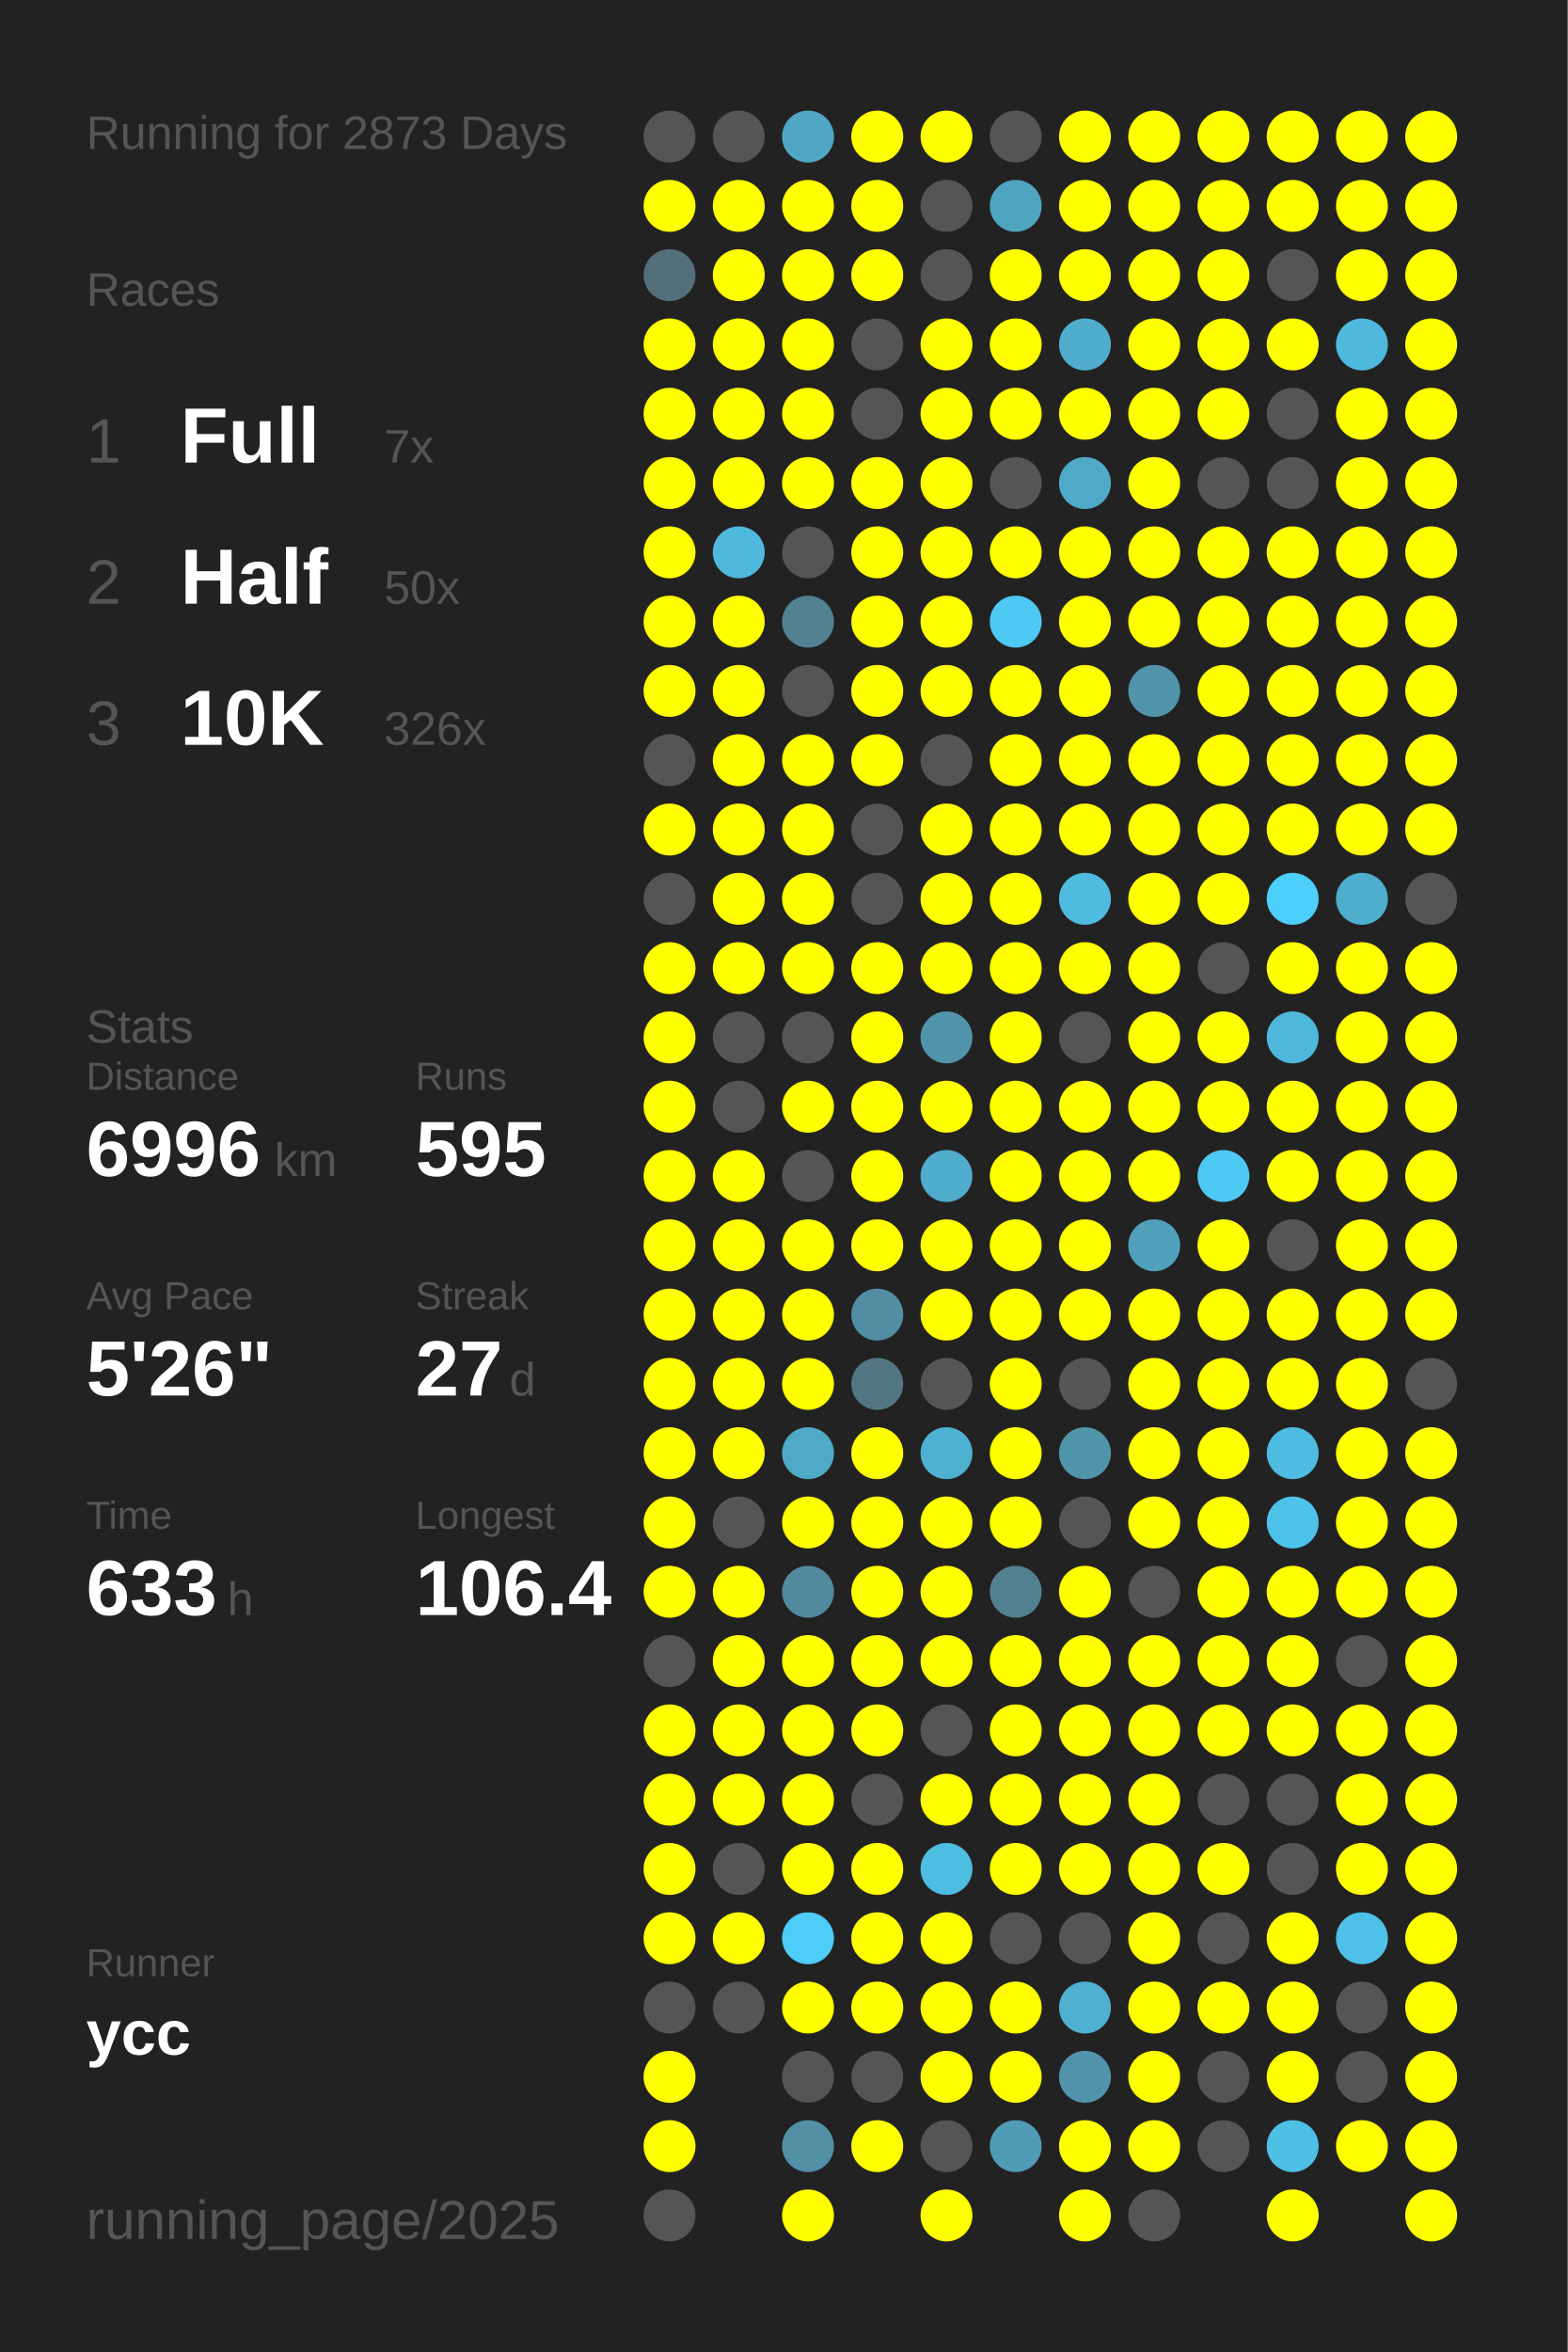
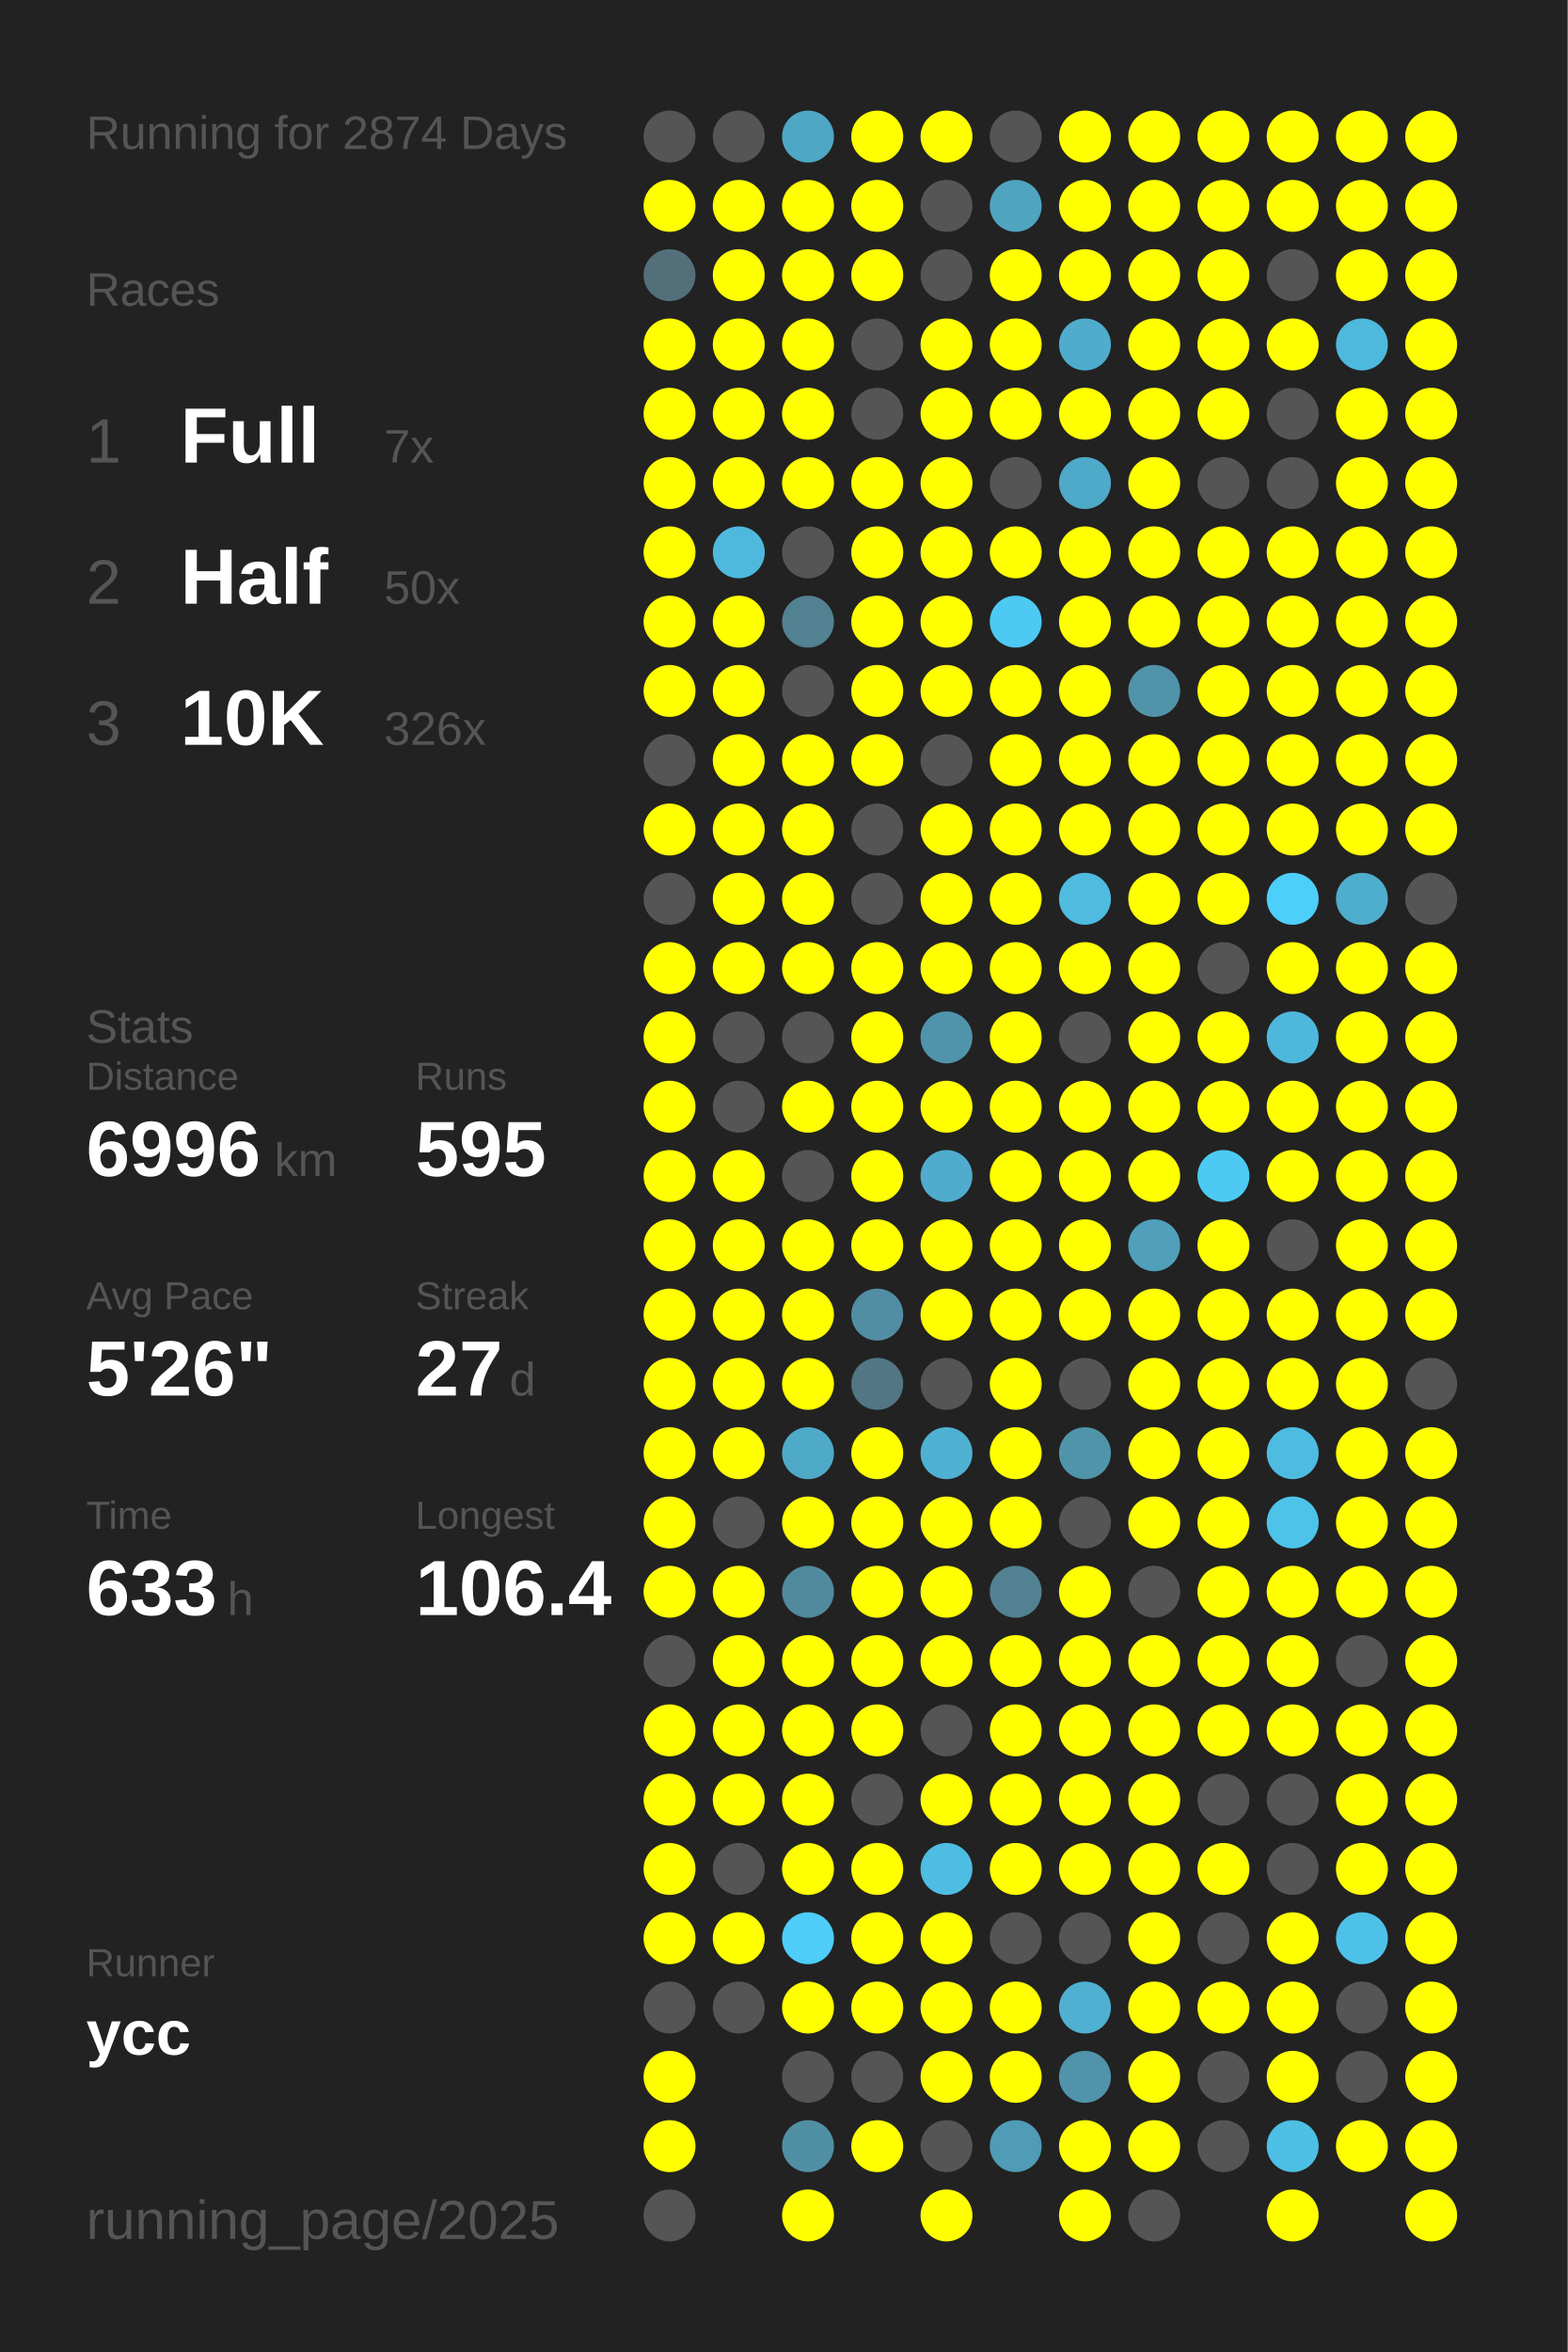
<svg xmlns="http://www.w3.org/2000/svg" baseProfile="full" height="300mm" version="1.1" viewBox="0,0,200,300" width="200mm">
  <defs />
  <rect fill="#222222" height="300" width="200" x="0" y="0" />
-   <text fill="#555555" style="font-size:6px; font-family:Arial;" x="11" y="19">Running for 2873 Days</text>
+   <text fill="#555555" style="font-size:6px; font-family:Arial;" x="11" y="19">Running for 2874 Days</text>
  <text fill="#555555" style="font-size:6px; font-family:Arial;" x="11" y="39">Races</text>
  <text fill="#555555" style="font-size:8px; font-family:Arial;" x="11" y="59">1</text>
  <text fill="#FFFFFF" style="font-size:10px; font-family:Arial; font-weight:bold;" x="23" y="59">Full</text>
  <text fill="#555555" style="font-size:6px; font-family:Arial;" x="49" y="59">7x</text>
  <text fill="#555555" style="font-size:8px; font-family:Arial;" x="11" y="77">2</text>
  <text fill="#FFFFFF" style="font-size:10px; font-family:Arial; font-weight:bold;" x="23" y="77">Half</text>
  <text fill="#555555" style="font-size:6px; font-family:Arial;" x="49" y="77">50x</text>
  <text fill="#555555" style="font-size:8px; font-family:Arial;" x="11" y="95">3</text>
  <text fill="#FFFFFF" style="font-size:10px; font-family:Arial; font-weight:bold;" x="23" y="95">10K</text>
  <text fill="#555555" style="font-size:6px; font-family:Arial;" x="49" y="95">326x</text>
  <text fill="#555555" style="font-size:6px; font-family:Arial;" x="11" y="133">Stats</text>
  <text fill="#555555" style="font-size:5px; font-family:Arial;" x="11" y="139">Distance</text>
  <text fill="#FFFFFF" style="font-size:10px; font-family:Arial; font-weight:bold;" x="11" y="150">6996</text>
  <text fill="#555555" style="font-size:6px; font-family:Arial;" x="35" y="150">km</text>
  <text fill="#555555" style="font-size:5px; font-family:Arial;" x="53" y="139">Runs</text>
  <text fill="#FFFFFF" style="font-size:10px; font-family:Arial; font-weight:bold;" x="53" y="150">595</text>
  <text fill="#555555" style="font-size:5px; font-family:Arial;" x="11" y="167">Avg Pace</text>
  <text fill="#FFFFFF" style="font-size:10px; font-family:Arial; font-weight:bold;" x="11" y="178">5'26"</text>
  <text fill="#555555" style="font-size:5px; font-family:Arial;" x="53" y="167">Streak</text>
  <text fill="#FFFFFF" style="font-size:10px; font-family:Arial; font-weight:bold;" x="53" y="178">27</text>
  <text fill="#555555" style="font-size:6px; font-family:Arial;" x="65" y="178">d</text>
  <text fill="#555555" style="font-size:5px; font-family:Arial;" x="11" y="195">Time</text>
  <text fill="#FFFFFF" style="font-size:10px; font-family:Arial; font-weight:bold;" x="11" y="206">633</text>
  <text fill="#555555" style="font-size:6px; font-family:Arial;" x="29" y="206">h</text>
  <text fill="#555555" style="font-size:5px; font-family:Arial;" x="53" y="195">Longest</text>
  <text fill="#FFFFFF" style="font-size:10px; font-family:Arial; font-weight:bold;" x="53" y="206">106.4</text>
  <text fill="#555555" style="font-size:5px; font-family:Arial;" x="11" y="252.065">Runner</text>
  <text fill="#FFFFFF" style="font-size:8px; font-family:Arial; font-weight:bold;" x="11" y="262.065">ycc</text>
  <text fill="#555555" style="font-size:7px; font-family:Arial;" x="11" y="285.581">running_page/2025</text>
  <circle cx="85.417" cy="17.419" fill="#555555" r="3.312" />
  <circle cx="85.417" cy="26.258" fill="#FFFF00" r="3.312" />
  <circle cx="85.417" cy="35.097" fill="#536f79" r="3.312" />
  <circle cx="85.417" cy="43.935" fill="#FFFF00" r="3.312" />
  <circle cx="85.417" cy="52.774" fill="#FFFF00" r="3.312" />
  <circle cx="85.417" cy="61.613" fill="#FFFF00" r="3.312" />
  <circle cx="85.417" cy="70.452" fill="#FFFF00" r="3.312" />
  <circle cx="85.417" cy="79.29" fill="#FFFF00" r="3.312" />
  <circle cx="85.417" cy="88.129" fill="#FFFF00" r="3.312" />
  <circle cx="85.417" cy="96.968" fill="#555555" r="3.312" />
  <circle cx="85.417" cy="105.806" fill="#FFFF00" r="3.312" />
  <circle cx="85.417" cy="114.645" fill="#555555" r="3.312" />
  <circle cx="85.417" cy="123.484" fill="#FFFF00" r="3.312" />
  <circle cx="85.417" cy="132.323" fill="#FFFF00" r="3.312" />
  <circle cx="85.417" cy="141.161" fill="#FFFF00" r="3.312" />
  <circle cx="85.417" cy="150" fill="#FFFF00" r="3.312" />
  <circle cx="85.417" cy="158.839" fill="#FFFF00" r="3.312" />
  <circle cx="85.417" cy="167.677" fill="#FFFF00" r="3.312" />
  <circle cx="85.417" cy="176.516" fill="#FFFF00" r="3.312" />
  <circle cx="85.417" cy="185.355" fill="#FFFF00" r="3.312" />
  <circle cx="85.417" cy="194.194" fill="#FFFF00" r="3.312" />
  <circle cx="85.417" cy="203.032" fill="#FFFF00" r="3.312" />
  <circle cx="85.417" cy="211.871" fill="#555555" r="3.312" />
  <circle cx="85.417" cy="220.71" fill="#FFFF00" r="3.312" />
  <circle cx="85.417" cy="229.548" fill="#FFFF00" r="3.312" />
  <circle cx="85.417" cy="238.387" fill="#FFFF00" r="3.312" />
  <circle cx="85.417" cy="247.226" fill="#FFFF00" r="3.312" />
  <circle cx="85.417" cy="256.065" fill="#555555" r="3.312" />
  <circle cx="85.417" cy="264.903" fill="#FFFF00" r="3.312" />
  <circle cx="85.417" cy="273.742" fill="#FFFF00" r="3.312" />
  <circle cx="85.417" cy="282.581" fill="#555555" r="3.312" />
  <circle cx="94.25" cy="17.419" fill="#555555" r="3.312" />
  <circle cx="94.25" cy="26.258" fill="#FFFF00" r="3.312" />
  <circle cx="94.25" cy="35.097" fill="#FFFF00" r="3.312" />
  <circle cx="94.25" cy="43.935" fill="#FFFF00" r="3.312" />
  <circle cx="94.25" cy="52.774" fill="#FFFF00" r="3.312" />
  <circle cx="94.25" cy="61.613" fill="#FFFF00" r="3.312" />
  <circle cx="94.25" cy="70.452" fill="#4eb9dd" r="3.312" />
  <circle cx="94.25" cy="79.29" fill="#FFFF00" r="3.312" />
  <circle cx="94.25" cy="88.129" fill="#FFFF00" r="3.312" />
  <circle cx="94.25" cy="96.968" fill="#FFFF00" r="3.312" />
  <circle cx="94.25" cy="105.806" fill="#FFFF00" r="3.312" />
  <circle cx="94.25" cy="114.645" fill="#FFFF00" r="3.312" />
  <circle cx="94.25" cy="123.484" fill="#FFFF00" r="3.312" />
  <circle cx="94.25" cy="132.323" fill="#555555" r="3.312" />
  <circle cx="94.25" cy="141.161" fill="#555555" r="3.312" />
  <circle cx="94.25" cy="150" fill="#FFFF00" r="3.312" />
  <circle cx="94.25" cy="158.839" fill="#FFFF00" r="3.312" />
  <circle cx="94.25" cy="167.677" fill="#FFFF00" r="3.312" />
  <circle cx="94.25" cy="176.516" fill="#FFFF00" r="3.312" />
  <circle cx="94.25" cy="185.355" fill="#FFFF00" r="3.312" />
  <circle cx="94.25" cy="194.194" fill="#555555" r="3.312" />
  <circle cx="94.25" cy="203.032" fill="#FFFF00" r="3.312" />
  <circle cx="94.25" cy="211.871" fill="#FFFF00" r="3.312" />
  <circle cx="94.25" cy="220.71" fill="#FFFF00" r="3.312" />
  <circle cx="94.25" cy="229.548" fill="#FFFF00" r="3.312" />
  <circle cx="94.25" cy="238.387" fill="#555555" r="3.312" />
  <circle cx="94.25" cy="247.226" fill="#FFFF00" r="3.312" />
  <circle cx="94.25" cy="256.065" fill="#555555" r="3.312" />
  <circle cx="103.083" cy="17.419" fill="#4fa7c5" r="3.312" />
  <circle cx="103.083" cy="26.258" fill="#FFFF00" r="3.312" />
  <circle cx="103.083" cy="35.097" fill="#FFFF00" r="3.312" />
  <circle cx="103.083" cy="43.935" fill="#FFFF00" r="3.312" />
  <circle cx="103.083" cy="52.774" fill="#FFFF00" r="3.312" />
  <circle cx="103.083" cy="61.613" fill="#FFFF00" r="3.312" />
  <circle cx="103.083" cy="70.452" fill="#555555" r="3.312" />
  <circle cx="103.083" cy="79.29" fill="#528191" r="3.312" />
  <circle cx="103.083" cy="88.129" fill="#555555" r="3.312" />
  <circle cx="103.083" cy="96.968" fill="#FFFF00" r="3.312" />
  <circle cx="103.083" cy="105.806" fill="#FFFF00" r="3.312" />
  <circle cx="103.083" cy="114.645" fill="#FFFF00" r="3.312" />
  <circle cx="103.083" cy="123.484" fill="#FFFF00" r="3.312" />
  <circle cx="103.083" cy="132.323" fill="#555555" r="3.312" />
  <circle cx="103.083" cy="141.161" fill="#FFFF00" r="3.312" />
  <circle cx="103.083" cy="150" fill="#555555" r="3.312" />
  <circle cx="103.083" cy="158.839" fill="#FFFF00" r="3.312" />
  <circle cx="103.083" cy="167.677" fill="#FFFF00" r="3.312" />
  <circle cx="103.083" cy="176.516" fill="#FFFF00" r="3.312" />
  <circle cx="103.083" cy="185.355" fill="#4faac8" r="3.312" />
  <circle cx="103.083" cy="194.194" fill="#FFFF00" r="3.312" />
  <circle cx="103.083" cy="203.032" fill="#518a9d" r="3.312" />
  <circle cx="103.083" cy="211.871" fill="#FFFF00" r="3.312" />
  <circle cx="103.083" cy="220.71" fill="#FFFF00" r="3.312" />
  <circle cx="103.083" cy="229.548" fill="#FFFF00" r="3.312" />
  <circle cx="103.083" cy="238.387" fill="#FFFF00" r="3.312" />
  <circle cx="103.083" cy="247.226" fill="#4dcdf8" r="3.312" />
  <circle cx="103.083" cy="256.065" fill="#FFFF00" r="3.312" />
  <circle cx="103.083" cy="264.903" fill="#555555" r="3.312" />
  <circle cx="103.083" cy="273.742" fill="#518fa4" r="3.312" />
  <circle cx="103.083" cy="282.581" fill="#FFFF00" r="3.312" />
  <circle cx="111.917" cy="17.419" fill="#FFFF00" r="3.312" />
  <circle cx="111.917" cy="26.258" fill="#FFFF00" r="3.312" />
  <circle cx="111.917" cy="35.097" fill="#FFFF00" r="3.312" />
  <circle cx="111.917" cy="43.935" fill="#555555" r="3.312" />
  <circle cx="111.917" cy="52.774" fill="#555555" r="3.312" />
  <circle cx="111.917" cy="61.613" fill="#FFFF00" r="3.312" />
  <circle cx="111.917" cy="70.452" fill="#FFFF00" r="3.312" />
  <circle cx="111.917" cy="79.29" fill="#FFFF00" r="3.312" />
  <circle cx="111.917" cy="88.129" fill="#FFFF00" r="3.312" />
  <circle cx="111.917" cy="96.968" fill="#FFFF00" r="3.312" />
  <circle cx="111.917" cy="105.806" fill="#555555" r="3.312" />
  <circle cx="111.917" cy="114.645" fill="#555555" r="3.312" />
  <circle cx="111.917" cy="123.484" fill="#FFFF00" r="3.312" />
  <circle cx="111.917" cy="132.323" fill="#FFFF00" r="3.312" />
  <circle cx="111.917" cy="141.161" fill="#FFFF00" r="3.312" />
  <circle cx="111.917" cy="150" fill="#FFFF00" r="3.312" />
  <circle cx="111.917" cy="158.839" fill="#FFFF00" r="3.312" />
  <circle cx="111.917" cy="167.677" fill="#518ea3" r="3.312" />
  <circle cx="111.917" cy="176.516" fill="#527683" r="3.312" />
  <circle cx="111.917" cy="185.355" fill="#FFFF00" r="3.312" />
  <circle cx="111.917" cy="194.194" fill="#FFFF00" r="3.312" />
  <circle cx="111.917" cy="203.032" fill="#FFFF00" r="3.312" />
  <circle cx="111.917" cy="211.871" fill="#FFFF00" r="3.312" />
  <circle cx="111.917" cy="220.71" fill="#FFFF00" r="3.312" />
  <circle cx="111.917" cy="229.548" fill="#555555" r="3.312" />
  <circle cx="111.917" cy="238.387" fill="#FFFF00" r="3.312" />
  <circle cx="111.917" cy="247.226" fill="#FFFF00" r="3.312" />
  <circle cx="111.917" cy="256.065" fill="#FFFF00" r="3.312" />
  <circle cx="111.917" cy="264.903" fill="#555555" r="3.312" />
  <circle cx="111.917" cy="273.742" fill="#FFFF00" r="3.312" />
  <circle cx="120.75" cy="17.419" fill="#FFFF00" r="3.312" />
  <circle cx="120.75" cy="26.258" fill="#555555" r="3.312" />
  <circle cx="120.75" cy="35.097" fill="#555555" r="3.312" />
  <circle cx="120.75" cy="43.935" fill="#FFFF00" r="3.312" />
  <circle cx="120.75" cy="52.774" fill="#FFFF00" r="3.312" />
  <circle cx="120.75" cy="61.613" fill="#FFFF00" r="3.312" />
  <circle cx="120.75" cy="70.452" fill="#FFFF00" r="3.312" />
  <circle cx="120.75" cy="79.29" fill="#FFFF00" r="3.312" />
  <circle cx="120.75" cy="88.129" fill="#FFFF00" r="3.312" />
  <circle cx="120.75" cy="96.968" fill="#555555" r="3.312" />
  <circle cx="120.75" cy="105.806" fill="#FFFF00" r="3.312" />
  <circle cx="120.75" cy="114.645" fill="#FFFF00" r="3.312" />
  <circle cx="120.75" cy="123.484" fill="#FFFF00" r="3.312" />
  <circle cx="120.75" cy="132.323" fill="#5094ab" r="3.312" />
  <circle cx="120.75" cy="141.161" fill="#FFFF00" r="3.312" />
  <circle cx="120.75" cy="150" fill="#4faccc" r="3.312" />
  <circle cx="120.75" cy="158.839" fill="#FFFF00" r="3.312" />
  <circle cx="120.75" cy="167.677" fill="#FFFF00" r="3.312" />
  <circle cx="120.75" cy="176.516" fill="#555555" r="3.312" />
  <circle cx="120.75" cy="185.355" fill="#4fb1d2" r="3.312" />
  <circle cx="120.75" cy="194.194" fill="#FFFF00" r="3.312" />
  <circle cx="120.75" cy="203.032" fill="#FFFF00" r="3.312" />
  <circle cx="120.75" cy="211.871" fill="#FFFF00" r="3.312" />
  <circle cx="120.75" cy="220.71" fill="#555555" r="3.312" />
  <circle cx="120.75" cy="229.548" fill="#FFFF00" r="3.312" />
  <circle cx="120.75" cy="238.387" fill="#4ebde2" r="3.312" />
  <circle cx="120.75" cy="247.226" fill="#FFFF00" r="3.312" />
  <circle cx="120.75" cy="256.065" fill="#FFFF00" r="3.312" />
  <circle cx="120.75" cy="264.903" fill="#FFFF00" r="3.312" />
  <circle cx="120.75" cy="273.742" fill="#555555" r="3.312" />
  <circle cx="120.75" cy="282.581" fill="#FFFF00" r="3.312" />
  <circle cx="129.583" cy="17.419" fill="#555555" r="3.312" />
  <circle cx="129.583" cy="26.258" fill="#4fa4c0" r="3.312" />
  <circle cx="129.583" cy="35.097" fill="#FFFF00" r="3.312" />
  <circle cx="129.583" cy="43.935" fill="#FFFF00" r="3.312" />
  <circle cx="129.583" cy="52.774" fill="#FFFF00" r="3.312" />
  <circle cx="129.583" cy="61.613" fill="#555555" r="3.312" />
  <circle cx="129.583" cy="70.452" fill="#FFFF00" r="3.312" />
  <circle cx="129.583" cy="79.29" fill="#4dc9f3" r="3.312" />
  <circle cx="129.583" cy="88.129" fill="#FFFF00" r="3.312" />
  <circle cx="129.583" cy="96.968" fill="#FFFF00" r="3.312" />
  <circle cx="129.583" cy="105.806" fill="#FFFF00" r="3.312" />
  <circle cx="129.583" cy="114.645" fill="#FFFF00" r="3.312" />
  <circle cx="129.583" cy="123.484" fill="#FFFF00" r="3.312" />
  <circle cx="129.583" cy="132.323" fill="#FFFF00" r="3.312" />
  <circle cx="129.583" cy="141.161" fill="#FFFF00" r="3.312" />
  <circle cx="129.583" cy="150" fill="#FFFF00" r="3.312" />
  <circle cx="129.583" cy="158.839" fill="#FFFF00" r="3.312" />
  <circle cx="129.583" cy="167.677" fill="#FFFF00" r="3.312" />
  <circle cx="129.583" cy="176.516" fill="#FFFF00" r="3.312" />
  <circle cx="129.583" cy="185.355" fill="#FFFF00" r="3.312" />
  <circle cx="129.583" cy="194.194" fill="#FFFF00" r="3.312" />
  <circle cx="129.583" cy="203.032" fill="#528191" r="3.312" />
  <circle cx="129.583" cy="211.871" fill="#FFFF00" r="3.312" />
  <circle cx="129.583" cy="220.71" fill="#FFFF00" r="3.312" />
  <circle cx="129.583" cy="229.548" fill="#FFFF00" r="3.312" />
  <circle cx="129.583" cy="238.387" fill="#FFFF00" r="3.312" />
  <circle cx="129.583" cy="247.226" fill="#555555" r="3.312" />
  <circle cx="129.583" cy="256.065" fill="#FFFF00" r="3.312" />
  <circle cx="129.583" cy="264.903" fill="#FFFF00" r="3.312" />
  <circle cx="129.583" cy="273.742" fill="#509bb5" r="3.312" />
  <circle cx="138.417" cy="17.419" fill="#FFFF00" r="3.312" />
  <circle cx="138.417" cy="26.258" fill="#FFFF00" r="3.312" />
  <circle cx="138.417" cy="35.097" fill="#FFFF00" r="3.312" />
  <circle cx="138.417" cy="43.935" fill="#4faccc" r="3.312" />
  <circle cx="138.417" cy="52.774" fill="#FFFF00" r="3.312" />
  <circle cx="138.417" cy="61.613" fill="#4fa9c8" r="3.312" />
  <circle cx="138.417" cy="70.452" fill="#FFFF00" r="3.312" />
  <circle cx="138.417" cy="79.29" fill="#FFFF00" r="3.312" />
  <circle cx="138.417" cy="88.129" fill="#FFFF00" r="3.312" />
  <circle cx="138.417" cy="96.968" fill="#FFFF00" r="3.312" />
  <circle cx="138.417" cy="105.806" fill="#FFFF00" r="3.312" />
  <circle cx="138.417" cy="114.645" fill="#4ebbdf" r="3.312" />
  <circle cx="138.417" cy="123.484" fill="#FFFF00" r="3.312" />
  <circle cx="138.417" cy="132.323" fill="#555555" r="3.312" />
  <circle cx="138.417" cy="141.161" fill="#FFFF00" r="3.312" />
  <circle cx="138.417" cy="150" fill="#FFFF00" r="3.312" />
  <circle cx="138.417" cy="158.839" fill="#FFFF00" r="3.312" />
  <circle cx="138.417" cy="167.677" fill="#FFFF00" r="3.312" />
  <circle cx="138.417" cy="176.516" fill="#555555" r="3.312" />
  <circle cx="138.417" cy="185.355" fill="#5094aa" r="3.312" />
  <circle cx="138.417" cy="194.194" fill="#555555" r="3.312" />
  <circle cx="138.417" cy="203.032" fill="#FFFF00" r="3.312" />
  <circle cx="138.417" cy="211.871" fill="#FFFF00" r="3.312" />
  <circle cx="138.417" cy="220.71" fill="#FFFF00" r="3.312" />
  <circle cx="138.417" cy="229.548" fill="#FFFF00" r="3.312" />
  <circle cx="138.417" cy="238.387" fill="#FFFF00" r="3.312" />
  <circle cx="138.417" cy="247.226" fill="#555555" r="3.312" />
  <circle cx="138.417" cy="256.065" fill="#4fb0d1" r="3.312" />
  <circle cx="138.417" cy="264.903" fill="#5093aa" r="3.312" />
  <circle cx="138.417" cy="273.742" fill="#FFFF00" r="3.312" />
  <circle cx="138.417" cy="282.581" fill="#FFFF00" r="3.312" />
  <circle cx="147.25" cy="17.419" fill="#FFFF00" r="3.312" />
  <circle cx="147.25" cy="26.258" fill="#FFFF00" r="3.312" />
  <circle cx="147.25" cy="35.097" fill="#FFFF00" r="3.312" />
  <circle cx="147.25" cy="43.935" fill="#FFFF00" r="3.312" />
  <circle cx="147.25" cy="52.774" fill="#FFFF00" r="3.312" />
  <circle cx="147.25" cy="61.613" fill="#FFFF00" r="3.312" />
  <circle cx="147.25" cy="70.452" fill="#FFFF00" r="3.312" />
  <circle cx="147.25" cy="79.29" fill="#FFFF00" r="3.312" />
  <circle cx="147.25" cy="88.129" fill="#5193a9" r="3.312" />
  <circle cx="147.25" cy="96.968" fill="#FFFF00" r="3.312" />
  <circle cx="147.25" cy="105.806" fill="#FFFF00" r="3.312" />
  <circle cx="147.25" cy="114.645" fill="#FFFF00" r="3.312" />
  <circle cx="147.25" cy="123.484" fill="#FFFF00" r="3.312" />
  <circle cx="147.25" cy="132.323" fill="#FFFF00" r="3.312" />
  <circle cx="147.25" cy="141.161" fill="#FFFF00" r="3.312" />
  <circle cx="147.25" cy="150" fill="#FFFF00" r="3.312" />
  <circle cx="147.25" cy="158.839" fill="#50a0bb" r="3.312" />
  <circle cx="147.25" cy="167.677" fill="#FFFF00" r="3.312" />
  <circle cx="147.25" cy="176.516" fill="#FFFF00" r="3.312" />
  <circle cx="147.25" cy="185.355" fill="#FFFF00" r="3.312" />
  <circle cx="147.25" cy="194.194" fill="#FFFF00" r="3.312" />
  <circle cx="147.25" cy="203.032" fill="#555555" r="3.312" />
  <circle cx="147.25" cy="211.871" fill="#FFFF00" r="3.312" />
  <circle cx="147.25" cy="220.71" fill="#FFFF00" r="3.312" />
  <circle cx="147.25" cy="229.548" fill="#FFFF00" r="3.312" />
  <circle cx="147.25" cy="238.387" fill="#FFFF00" r="3.312" />
  <circle cx="147.25" cy="247.226" fill="#FFFF00" r="3.312" />
  <circle cx="147.25" cy="256.065" fill="#FFFF00" r="3.312" />
  <circle cx="147.25" cy="264.903" fill="#FFFF00" r="3.312" />
  <circle cx="147.25" cy="273.742" fill="#FFFF00" r="3.312" />
  <circle cx="147.25" cy="282.581" fill="#555555" r="3.312" />
  <circle cx="156.083" cy="17.419" fill="#FFFF00" r="3.312" />
  <circle cx="156.083" cy="26.258" fill="#FFFF00" r="3.312" />
  <circle cx="156.083" cy="35.097" fill="#FFFF00" r="3.312" />
  <circle cx="156.083" cy="43.935" fill="#FFFF00" r="3.312" />
  <circle cx="156.083" cy="52.774" fill="#FFFF00" r="3.312" />
  <circle cx="156.083" cy="61.613" fill="#555555" r="3.312" />
  <circle cx="156.083" cy="70.452" fill="#FFFF00" r="3.312" />
  <circle cx="156.083" cy="79.29" fill="#FFFF00" r="3.312" />
  <circle cx="156.083" cy="88.129" fill="#FFFF00" r="3.312" />
  <circle cx="156.083" cy="96.968" fill="#FFFF00" r="3.312" />
  <circle cx="156.083" cy="105.806" fill="#FFFF00" r="3.312" />
  <circle cx="156.083" cy="114.645" fill="#FFFF00" r="3.312" />
  <circle cx="156.083" cy="123.484" fill="#555555" r="3.312" />
  <circle cx="156.083" cy="132.323" fill="#FFFF00" r="3.312" />
  <circle cx="156.083" cy="141.161" fill="#FFFF00" r="3.312" />
  <circle cx="156.083" cy="150" fill="#4dcaf4" r="3.312" />
  <circle cx="156.083" cy="158.839" fill="#FFFF00" r="3.312" />
  <circle cx="156.083" cy="167.677" fill="#FFFF00" r="3.312" />
  <circle cx="156.083" cy="176.516" fill="#FFFF00" r="3.312" />
  <circle cx="156.083" cy="185.355" fill="#FFFF00" r="3.312" />
  <circle cx="156.083" cy="194.194" fill="#FFFF00" r="3.312" />
  <circle cx="156.083" cy="203.032" fill="#FFFF00" r="3.312" />
  <circle cx="156.083" cy="211.871" fill="#FFFF00" r="3.312" />
  <circle cx="156.083" cy="220.71" fill="#FFFF00" r="3.312" />
  <circle cx="156.083" cy="229.548" fill="#555555" r="3.312" />
  <circle cx="156.083" cy="238.387" fill="#FFFF00" r="3.312" />
  <circle cx="156.083" cy="247.226" fill="#555555" r="3.312" />
  <circle cx="156.083" cy="256.065" fill="#FFFF00" r="3.312" />
  <circle cx="156.083" cy="264.903" fill="#555555" r="3.312" />
  <circle cx="156.083" cy="273.742" fill="#555555" r="3.312" />
  <circle cx="164.917" cy="17.419" fill="#FFFF00" r="3.312" />
  <circle cx="164.917" cy="26.258" fill="#FFFF00" r="3.312" />
  <circle cx="164.917" cy="35.097" fill="#555555" r="3.312" />
  <circle cx="164.917" cy="43.935" fill="#FFFF00" r="3.312" />
  <circle cx="164.917" cy="52.774" fill="#555555" r="3.312" />
  <circle cx="164.917" cy="61.613" fill="#555555" r="3.312" />
  <circle cx="164.917" cy="70.452" fill="#FFFF00" r="3.312" />
  <circle cx="164.917" cy="79.29" fill="#FFFF00" r="3.312" />
  <circle cx="164.917" cy="88.129" fill="#FFFF00" r="3.312" />
  <circle cx="164.917" cy="96.968" fill="#FFFF00" r="3.312" />
  <circle cx="164.917" cy="105.806" fill="#FFFF00" r="3.312" />
  <circle cx="164.917" cy="114.645" fill="#4dcffb" r="3.312" />
  <circle cx="164.917" cy="123.484" fill="#FFFF00" r="3.312" />
  <circle cx="164.917" cy="132.323" fill="#4eb8dc" r="3.312" />
  <circle cx="164.917" cy="141.161" fill="#FFFF00" r="3.312" />
  <circle cx="164.917" cy="150" fill="#FFFF00" r="3.312" />
  <circle cx="164.917" cy="158.839" fill="#555555" r="3.312" />
  <circle cx="164.917" cy="167.677" fill="#FFFF00" r="3.312" />
  <circle cx="164.917" cy="176.516" fill="#FFFF00" r="3.312" />
  <circle cx="164.917" cy="185.355" fill="#4ebbe1" r="3.312" />
  <circle cx="164.917" cy="194.194" fill="#4dc3ea" r="3.312" />
  <circle cx="164.917" cy="203.032" fill="#FFFF00" r="3.312" />
  <circle cx="164.917" cy="211.871" fill="#FFFF00" r="3.312" />
  <circle cx="164.917" cy="220.71" fill="#FFFF00" r="3.312" />
  <circle cx="164.917" cy="229.548" fill="#555555" r="3.312" />
  <circle cx="164.917" cy="238.387" fill="#555555" r="3.312" />
  <circle cx="164.917" cy="247.226" fill="#FFFF00" r="3.312" />
  <circle cx="164.917" cy="256.065" fill="#FFFF00" r="3.312" />
  <circle cx="164.917" cy="264.903" fill="#FFFF00" r="3.312" />
  <circle cx="164.917" cy="273.742" fill="#4ebfe5" r="3.312" />
  <circle cx="164.917" cy="282.581" fill="#FFFF00" r="3.312" />
  <circle cx="173.75" cy="17.419" fill="#FFFF00" r="3.312" />
  <circle cx="173.75" cy="26.258" fill="#FFFF00" r="3.312" />
  <circle cx="173.75" cy="35.097" fill="#FFFF00" r="3.312" />
  <circle cx="173.75" cy="43.935" fill="#4eb9dd" r="3.312" />
  <circle cx="173.75" cy="52.774" fill="#FFFF00" r="3.312" />
  <circle cx="173.75" cy="61.613" fill="#FFFF00" r="3.312" />
  <circle cx="173.75" cy="70.452" fill="#FFFF00" r="3.312" />
  <circle cx="173.75" cy="79.29" fill="#FFFF00" r="3.312" />
  <circle cx="173.75" cy="88.129" fill="#FFFF00" r="3.312" />
  <circle cx="173.75" cy="96.968" fill="#FFFF00" r="3.312" />
  <circle cx="173.75" cy="105.806" fill="#FFFF00" r="3.312" />
  <circle cx="173.75" cy="114.645" fill="#4fadcd" r="3.312" />
  <circle cx="173.75" cy="123.484" fill="#FFFF00" r="3.312" />
  <circle cx="173.75" cy="132.323" fill="#FFFF00" r="3.312" />
  <circle cx="173.75" cy="141.161" fill="#FFFF00" r="3.312" />
  <circle cx="173.75" cy="150" fill="#FFFF00" r="3.312" />
  <circle cx="173.75" cy="158.839" fill="#FFFF00" r="3.312" />
  <circle cx="173.75" cy="167.677" fill="#FFFF00" r="3.312" />
  <circle cx="173.75" cy="176.516" fill="#FFFF00" r="3.312" />
  <circle cx="173.75" cy="185.355" fill="#FFFF00" r="3.312" />
  <circle cx="173.75" cy="194.194" fill="#FFFF00" r="3.312" />
  <circle cx="173.75" cy="203.032" fill="#FFFF00" r="3.312" />
  <circle cx="173.75" cy="211.871" fill="#555555" r="3.312" />
  <circle cx="173.75" cy="220.71" fill="#FFFF00" r="3.312" />
  <circle cx="173.75" cy="229.548" fill="#FFFF00" r="3.312" />
  <circle cx="173.75" cy="238.387" fill="#FFFF00" r="3.312" />
  <circle cx="173.75" cy="247.226" fill="#4ec1e8" r="3.312" />
  <circle cx="173.75" cy="256.065" fill="#555555" r="3.312" />
  <circle cx="173.75" cy="264.903" fill="#555555" r="3.312" />
  <circle cx="173.75" cy="273.742" fill="#FFFF00" r="3.312" />
  <circle cx="182.583" cy="17.419" fill="#FFFF00" r="3.312" />
  <circle cx="182.583" cy="26.258" fill="#FFFF00" r="3.312" />
  <circle cx="182.583" cy="35.097" fill="#FFFF00" r="3.312" />
  <circle cx="182.583" cy="43.935" fill="#FFFF00" r="3.312" />
  <circle cx="182.583" cy="52.774" fill="#FFFF00" r="3.312" />
  <circle cx="182.583" cy="61.613" fill="#FFFF00" r="3.312" />
  <circle cx="182.583" cy="70.452" fill="#FFFF00" r="3.312" />
  <circle cx="182.583" cy="79.29" fill="#FFFF00" r="3.312" />
  <circle cx="182.583" cy="88.129" fill="#FFFF00" r="3.312" />
  <circle cx="182.583" cy="96.968" fill="#FFFF00" r="3.312" />
  <circle cx="182.583" cy="105.806" fill="#FFFF00" r="3.312" />
  <circle cx="182.583" cy="114.645" fill="#555555" r="3.312" />
  <circle cx="182.583" cy="123.484" fill="#FFFF00" r="3.312" />
  <circle cx="182.583" cy="132.323" fill="#FFFF00" r="3.312" />
  <circle cx="182.583" cy="141.161" fill="#FFFF00" r="3.312" />
  <circle cx="182.583" cy="150" fill="#FFFF00" r="3.312" />
  <circle cx="182.583" cy="158.839" fill="#FFFF00" r="3.312" />
  <circle cx="182.583" cy="167.677" fill="#FFFF00" r="3.312" />
  <circle cx="182.583" cy="176.516" fill="#555555" r="3.312" />
  <circle cx="182.583" cy="185.355" fill="#FFFF00" r="3.312" />
  <circle cx="182.583" cy="194.194" fill="#FFFF00" r="3.312" />
  <circle cx="182.583" cy="203.032" fill="#FFFF00" r="3.312" />
  <circle cx="182.583" cy="211.871" fill="#FFFF00" r="3.312" />
  <circle cx="182.583" cy="220.71" fill="#FFFF00" r="3.312" />
  <circle cx="182.583" cy="229.548" fill="#FFFF00" r="3.312" />
  <circle cx="182.583" cy="238.387" fill="#FFFF00" r="3.312" />
  <circle cx="182.583" cy="247.226" fill="#FFFF00" r="3.312" />
  <circle cx="182.583" cy="256.065" fill="#FFFF00" r="3.312" />
  <circle cx="182.583" cy="264.903" fill="#FFFF00" r="3.312" />
  <circle cx="182.583" cy="273.742" fill="#FFFF00" r="3.312" />
  <circle cx="182.583" cy="282.581" fill="#FFFF00" r="3.312" />
</svg>
